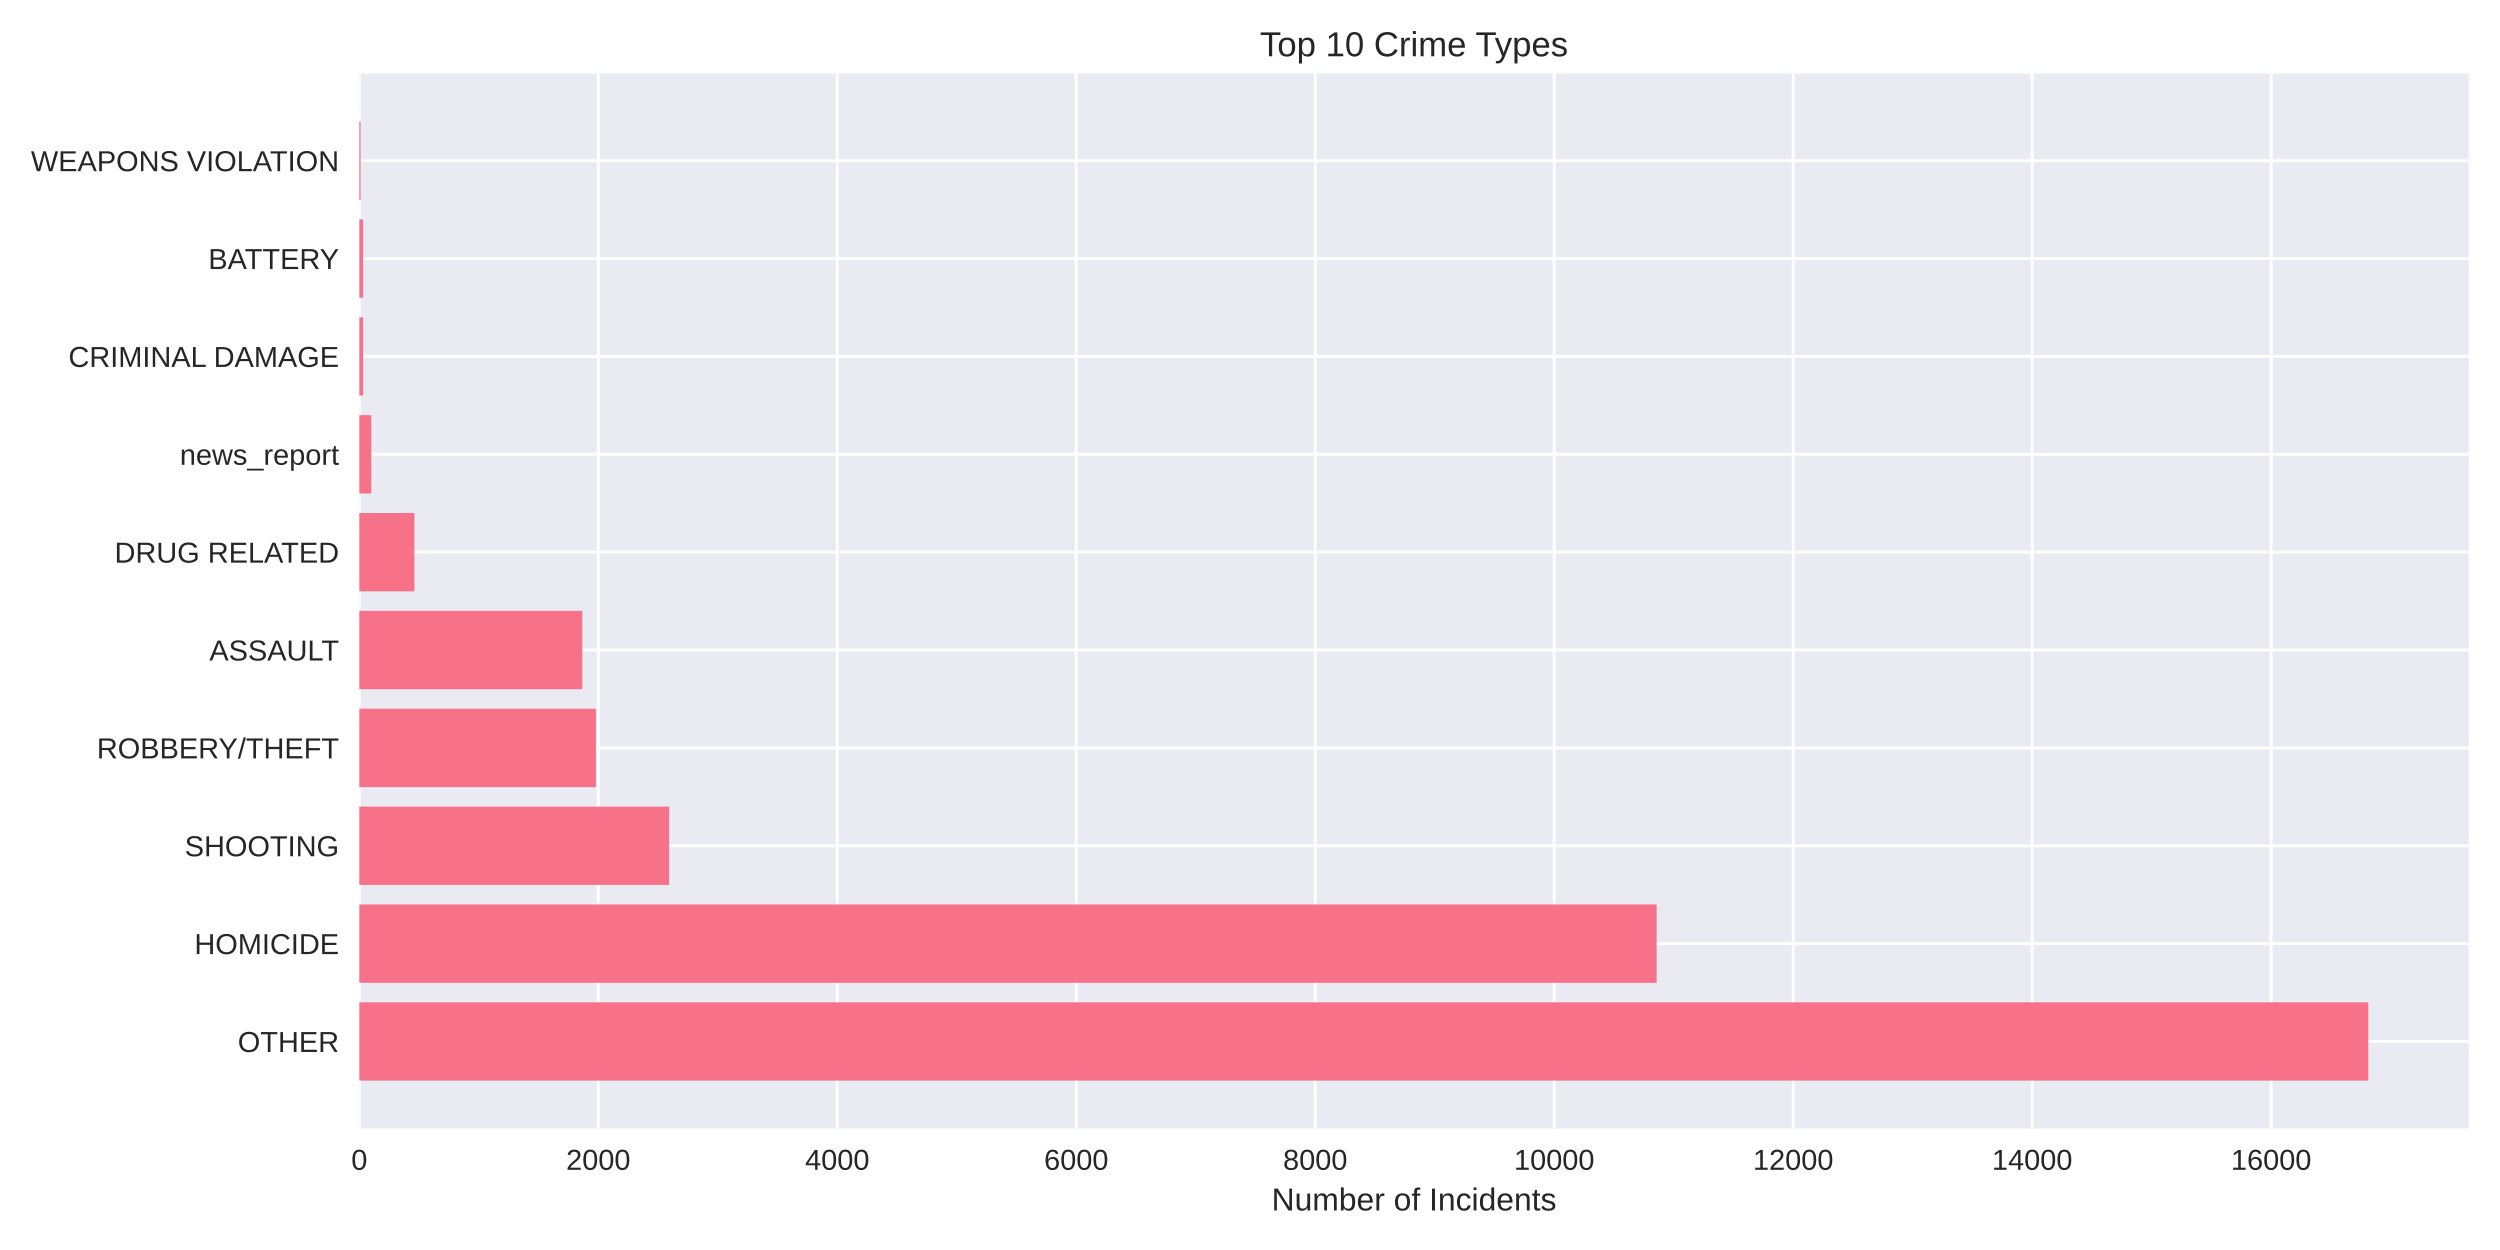
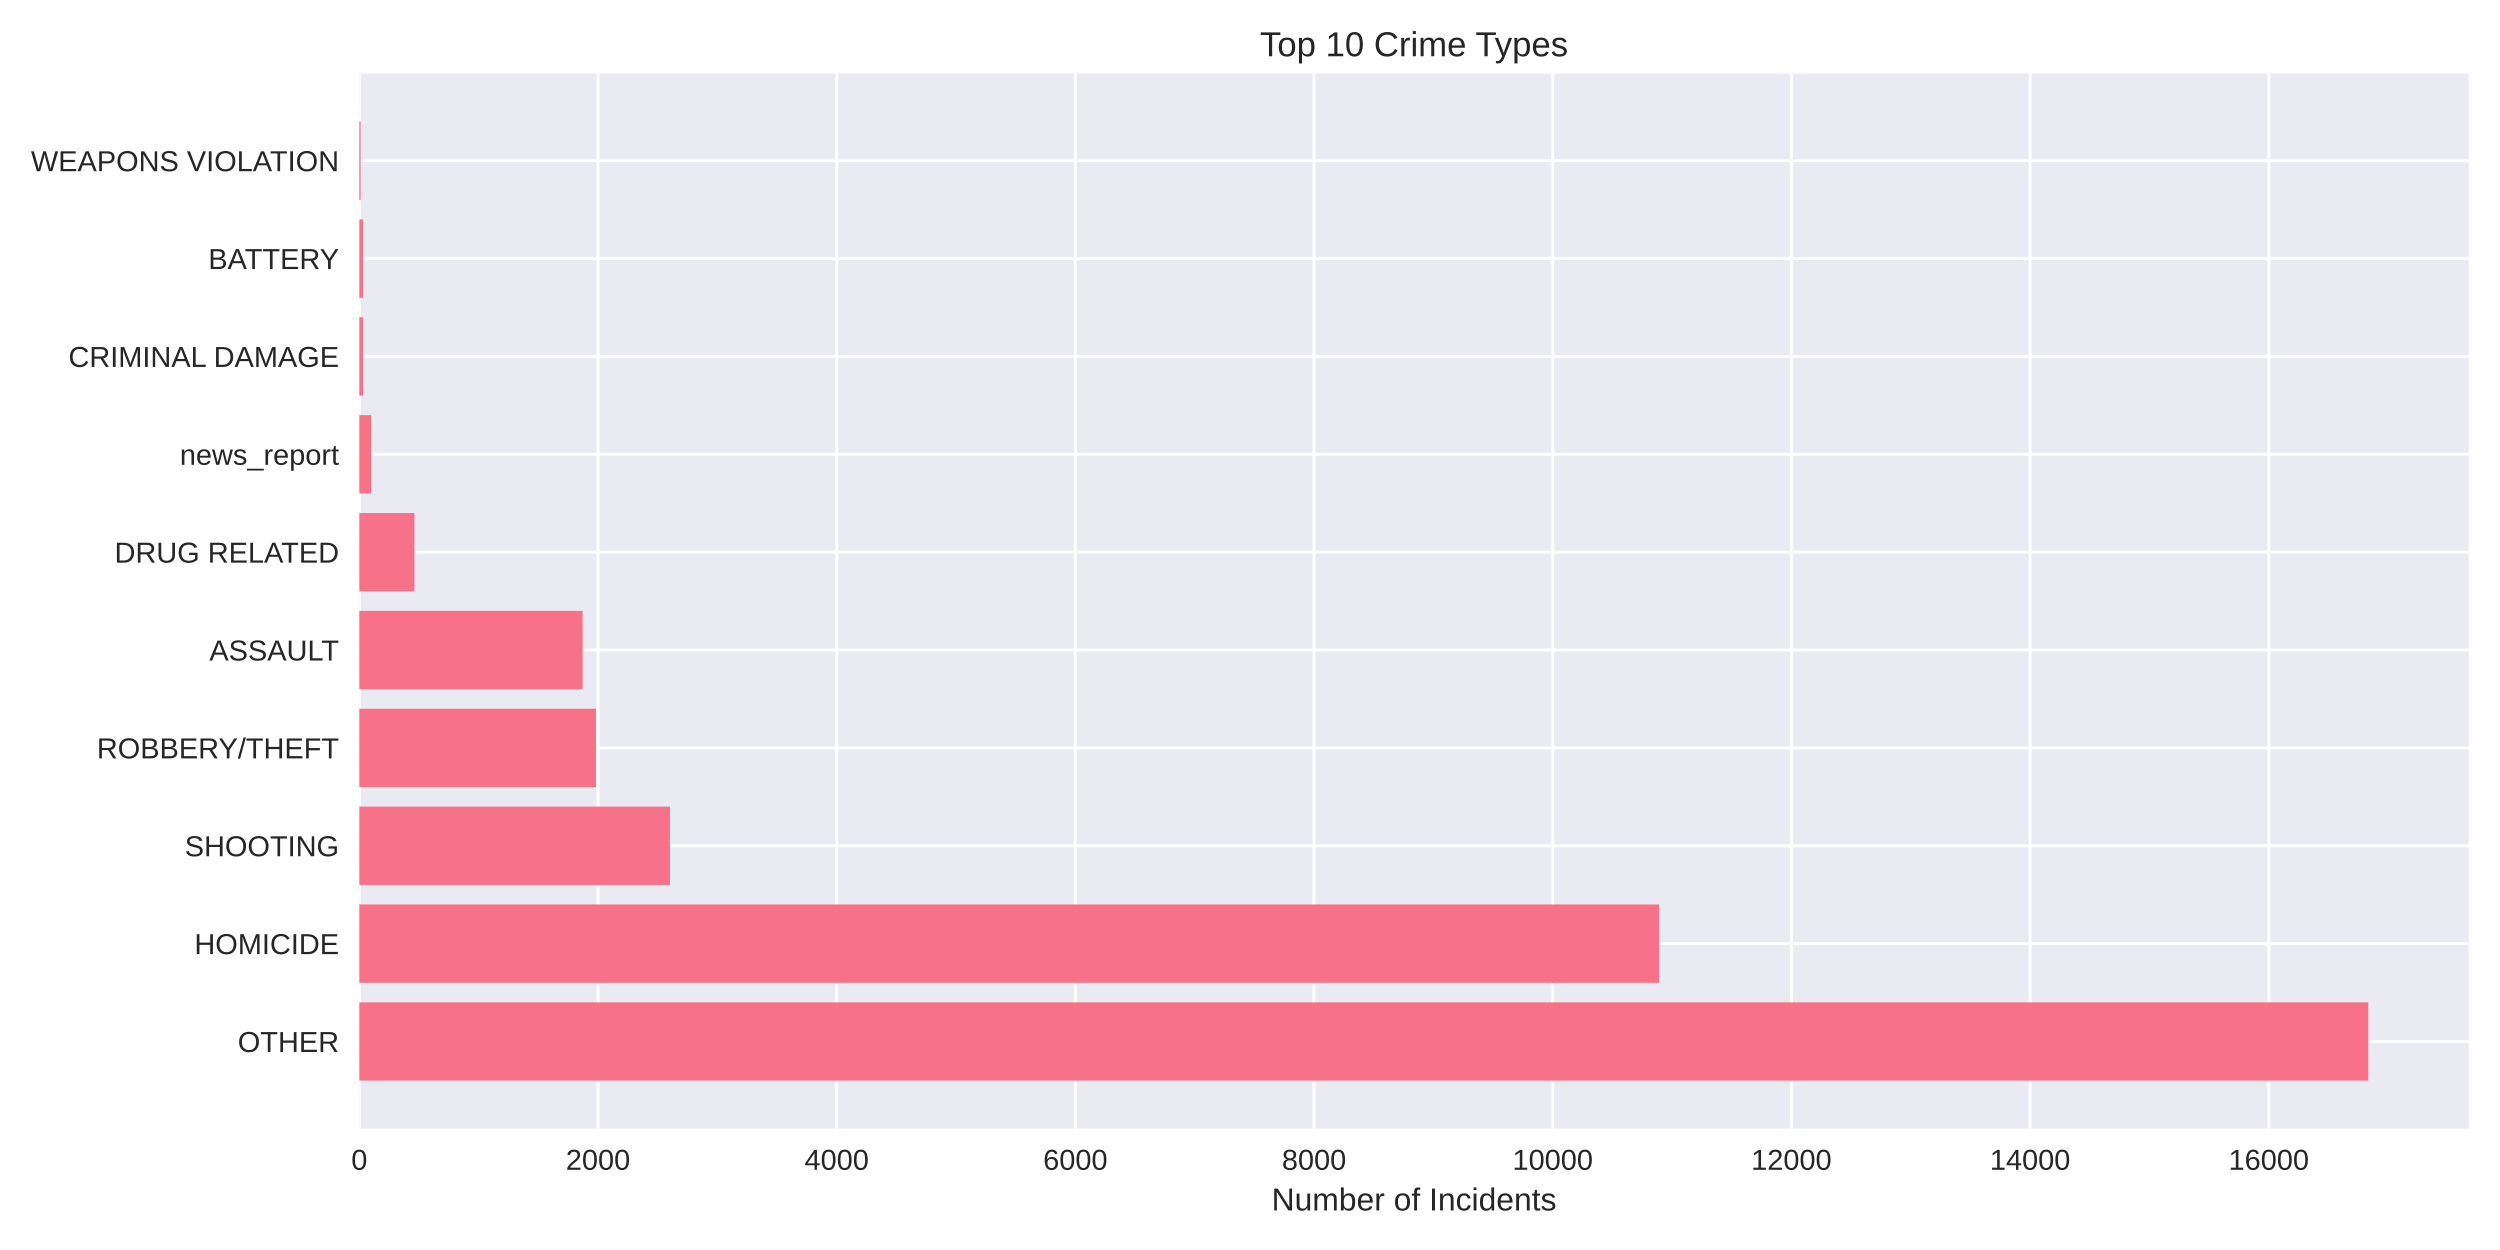
<svg xmlns="http://www.w3.org/2000/svg" width="864pt" height="432pt" viewBox="0 0 864 432" version="1.1">
  <defs>
    <style type="text/css">*{stroke-linejoin: round; stroke-linecap: butt}</style>
  </defs>
  <g id="figure_1">
    <g id="patch_1">
      <path d="M 0 432  L 864 432  L 864 0  L 0 0  z " style="fill: #ffffff" />
    </g>
    <g id="axes_1">
      <g id="patch_2">
        <path d="M 124.18 390.04  L 853.2 390.04  L 853.2 25.44  L 124.18 25.44  z " style="fill: #eaeaf2" />
      </g>
      <g id="matplotlib.axis_1">
        <g id="xtick_1">
          <g id="line2d_1">
-             <path d="M 124.18 390.04  L 124.18 25.44  " clip-path="url(#p232280ddea)" style="fill: none; stroke: #ffffff; stroke-linecap: round" />
+             <path d="M 124.18 390.04  L 124.18 25.44  " clip-path="url(#pd5e85ed767)" style="fill: none; stroke: #ffffff; stroke-linecap: round" />
          </g>
          <g id="line2d_2" />
          <g id="text_1">
            <text style="fill: #262626; font: 10px 'Arial', 'Liberation Sans', 'DejaVu Sans', 'Bitstream Vera Sans', sans-serif; text-anchor: middle" x="124.18" y="404.287" transform="rotate(-0 124.18 404.2869)">0</text>
          </g>
        </g>
        <g id="xtick_2">
          <g id="line2d_3">
-             <path d="M 206.771 390.04  L 206.771 25.44  " clip-path="url(#p232280ddea)" style="fill: none; stroke: #ffffff; stroke-linecap: round" />
+             <path d="M 206.668 390.04  L 206.668 25.44  " clip-path="url(#pd5e85ed767)" style="fill: none; stroke: #ffffff; stroke-linecap: round" />
          </g>
          <g id="line2d_4" />
          <g id="text_2">
-             <text style="fill: #262626; font: 10px 'Arial', 'Liberation Sans', 'DejaVu Sans', 'Bitstream Vera Sans', sans-serif; text-anchor: middle" x="206.771" y="404.287" transform="rotate(-0 206.7714 404.2869)">2000</text>
+             <text style="fill: #262626; font: 10px 'Arial', 'Liberation Sans', 'DejaVu Sans', 'Bitstream Vera Sans', sans-serif; text-anchor: middle" x="206.668" y="404.287" transform="rotate(-0 206.6684 404.2869)">2000</text>
          </g>
        </g>
        <g id="xtick_3">
          <g id="line2d_5">
-             <path d="M 289.363 390.04  L 289.363 25.44  " clip-path="url(#p232280ddea)" style="fill: none; stroke: #ffffff; stroke-linecap: round" />
+             <path d="M 289.157 390.04  L 289.157 25.44  " clip-path="url(#pd5e85ed767)" style="fill: none; stroke: #ffffff; stroke-linecap: round" />
          </g>
          <g id="line2d_6" />
          <g id="text_3">
-             <text style="fill: #262626; font: 10px 'Arial', 'Liberation Sans', 'DejaVu Sans', 'Bitstream Vera Sans', sans-serif; text-anchor: middle" x="289.363" y="404.287" transform="rotate(-0 289.3628 404.2869)">4000</text>
+             <text style="fill: #262626; font: 10px 'Arial', 'Liberation Sans', 'DejaVu Sans', 'Bitstream Vera Sans', sans-serif; text-anchor: middle" x="289.157" y="404.287" transform="rotate(-0 289.1568 404.2869)">4000</text>
          </g>
        </g>
        <g id="xtick_4">
          <g id="line2d_7">
-             <path d="M 371.954 390.04  L 371.954 25.44  " clip-path="url(#p232280ddea)" style="fill: none; stroke: #ffffff; stroke-linecap: round" />
+             <path d="M 371.645 390.04  L 371.645 25.44  " clip-path="url(#pd5e85ed767)" style="fill: none; stroke: #ffffff; stroke-linecap: round" />
          </g>
          <g id="line2d_8" />
          <g id="text_4">
-             <text style="fill: #262626; font: 10px 'Arial', 'Liberation Sans', 'DejaVu Sans', 'Bitstream Vera Sans', sans-serif; text-anchor: middle" x="371.954" y="404.287" transform="rotate(-0 371.9543 404.2869)">6000</text>
+             <text style="fill: #262626; font: 10px 'Arial', 'Liberation Sans', 'DejaVu Sans', 'Bitstream Vera Sans', sans-serif; text-anchor: middle" x="371.645" y="404.287" transform="rotate(-0 371.6452 404.2869)">6000</text>
          </g>
        </g>
        <g id="xtick_5">
          <g id="line2d_9">
-             <path d="M 454.546 390.04  L 454.546 25.44  " clip-path="url(#p232280ddea)" style="fill: none; stroke: #ffffff; stroke-linecap: round" />
+             <path d="M 454.134 390.04  L 454.134 25.44  " clip-path="url(#pd5e85ed767)" style="fill: none; stroke: #ffffff; stroke-linecap: round" />
          </g>
          <g id="line2d_10" />
          <g id="text_5">
-             <text style="fill: #262626; font: 10px 'Arial', 'Liberation Sans', 'DejaVu Sans', 'Bitstream Vera Sans', sans-serif; text-anchor: middle" x="454.546" y="404.287" transform="rotate(-0 454.5457 404.2869)">8000</text>
+             <text style="fill: #262626; font: 10px 'Arial', 'Liberation Sans', 'DejaVu Sans', 'Bitstream Vera Sans', sans-serif; text-anchor: middle" x="454.134" y="404.287" transform="rotate(-0 454.1336 404.2869)">8000</text>
          </g>
        </g>
        <g id="xtick_6">
          <g id="line2d_11">
-             <path d="M 537.137 390.04  L 537.137 25.44  " clip-path="url(#p232280ddea)" style="fill: none; stroke: #ffffff; stroke-linecap: round" />
+             <path d="M 536.622 390.04  L 536.622 25.44  " clip-path="url(#pd5e85ed767)" style="fill: none; stroke: #ffffff; stroke-linecap: round" />
          </g>
          <g id="line2d_12" />
          <g id="text_6">
-             <text style="fill: #262626; font: 10px 'Arial', 'Liberation Sans', 'DejaVu Sans', 'Bitstream Vera Sans', sans-serif; text-anchor: middle" x="537.137" y="404.287" transform="rotate(-0 537.1371 404.2869)">10000</text>
+             <text style="fill: #262626; font: 10px 'Arial', 'Liberation Sans', 'DejaVu Sans', 'Bitstream Vera Sans', sans-serif; text-anchor: middle" x="536.622" y="404.287" transform="rotate(-0 536.6219 404.2869)">10000</text>
          </g>
        </g>
        <g id="xtick_7">
          <g id="line2d_13">
-             <path d="M 619.729 390.04  L 619.729 25.44  " clip-path="url(#p232280ddea)" style="fill: none; stroke: #ffffff; stroke-linecap: round" />
+             <path d="M 619.11 390.04  L 619.11 25.44  " clip-path="url(#pd5e85ed767)" style="fill: none; stroke: #ffffff; stroke-linecap: round" />
          </g>
          <g id="line2d_14" />
          <g id="text_7">
-             <text style="fill: #262626; font: 10px 'Arial', 'Liberation Sans', 'DejaVu Sans', 'Bitstream Vera Sans', sans-serif; text-anchor: middle" x="619.729" y="404.287" transform="rotate(-0 619.7285 404.2869)">12000</text>
+             <text style="fill: #262626; font: 10px 'Arial', 'Liberation Sans', 'DejaVu Sans', 'Bitstream Vera Sans', sans-serif; text-anchor: middle" x="619.11" y="404.287" transform="rotate(-0 619.1103 404.2869)">12000</text>
          </g>
        </g>
        <g id="xtick_8">
          <g id="line2d_15">
-             <path d="M 702.32 390.04  L 702.32 25.44  " clip-path="url(#p232280ddea)" style="fill: none; stroke: #ffffff; stroke-linecap: round" />
+             <path d="M 701.599 390.04  L 701.599 25.44  " clip-path="url(#pd5e85ed767)" style="fill: none; stroke: #ffffff; stroke-linecap: round" />
          </g>
          <g id="line2d_16" />
          <g id="text_8">
-             <text style="fill: #262626; font: 10px 'Arial', 'Liberation Sans', 'DejaVu Sans', 'Bitstream Vera Sans', sans-serif; text-anchor: middle" x="702.32" y="404.287" transform="rotate(-0 702.3199 404.2869)">14000</text>
+             <text style="fill: #262626; font: 10px 'Arial', 'Liberation Sans', 'DejaVu Sans', 'Bitstream Vera Sans', sans-serif; text-anchor: middle" x="701.599" y="404.287" transform="rotate(-0 701.5987 404.2869)">14000</text>
          </g>
        </g>
        <g id="xtick_9">
          <g id="line2d_17">
-             <path d="M 784.911 390.04  L 784.911 25.44  " clip-path="url(#p232280ddea)" style="fill: none; stroke: #ffffff; stroke-linecap: round" />
+             <path d="M 784.087 390.04  L 784.087 25.44  " clip-path="url(#pd5e85ed767)" style="fill: none; stroke: #ffffff; stroke-linecap: round" />
          </g>
          <g id="line2d_18" />
          <g id="text_9">
-             <text style="fill: #262626; font: 10px 'Arial', 'Liberation Sans', 'DejaVu Sans', 'Bitstream Vera Sans', sans-serif; text-anchor: middle" x="784.911" y="404.287" transform="rotate(-0 784.9113 404.2869)">16000</text>
+             <text style="fill: #262626; font: 10px 'Arial', 'Liberation Sans', 'DejaVu Sans', 'Bitstream Vera Sans', sans-serif; text-anchor: middle" x="784.087" y="404.287" transform="rotate(-0 784.0871 404.2869)">16000</text>
          </g>
        </g>
        <g id="text_10">
          <text style="fill: #262626; font: 11px 'Arial', 'Liberation Sans', 'DejaVu Sans', 'Bitstream Vera Sans', sans-serif; text-anchor: middle" x="488.69" y="418.333" transform="rotate(-0 488.69 418.3334)">Number of Incidents</text>
        </g>
      </g>
      <g id="matplotlib.axis_2">
        <g id="ytick_1">
          <g id="line2d_19">
-             <path d="M 124.18 359.939  L 853.2 359.939  " clip-path="url(#p232280ddea)" style="fill: none; stroke: #ffffff; stroke-linecap: round" />
+             <path d="M 124.18 359.939  L 853.2 359.939  " clip-path="url(#pd5e85ed767)" style="fill: none; stroke: #ffffff; stroke-linecap: round" />
          </g>
          <g id="line2d_20" />
          <g id="text_11">
            <text style="fill: #262626; font: 10px 'Arial', 'Liberation Sans', 'DejaVu Sans', 'Bitstream Vera Sans', sans-serif; text-anchor: end" x="117.18" y="363.562" transform="rotate(-0 117.18 363.562)">OTHER</text>
          </g>
        </g>
        <g id="ytick_2">
          <g id="line2d_21">
-             <path d="M 124.18 326.117  L 853.2 326.117  " clip-path="url(#p232280ddea)" style="fill: none; stroke: #ffffff; stroke-linecap: round" />
+             <path d="M 124.18 326.117  L 853.2 326.117  " clip-path="url(#pd5e85ed767)" style="fill: none; stroke: #ffffff; stroke-linecap: round" />
          </g>
          <g id="line2d_22" />
          <g id="text_12">
            <text style="fill: #262626; font: 10px 'Arial', 'Liberation Sans', 'DejaVu Sans', 'Bitstream Vera Sans', sans-serif; text-anchor: end" x="117.18" y="329.74" transform="rotate(-0 117.18 329.7401)">HOMICIDE</text>
          </g>
        </g>
        <g id="ytick_3">
          <g id="line2d_23">
-             <path d="M 124.18 292.295  L 853.2 292.295  " clip-path="url(#p232280ddea)" style="fill: none; stroke: #ffffff; stroke-linecap: round" />
+             <path d="M 124.18 292.295  L 853.2 292.295  " clip-path="url(#pd5e85ed767)" style="fill: none; stroke: #ffffff; stroke-linecap: round" />
          </g>
          <g id="line2d_24" />
          <g id="text_13">
            <text style="fill: #262626; font: 10px 'Arial', 'Liberation Sans', 'DejaVu Sans', 'Bitstream Vera Sans', sans-serif; text-anchor: end" x="117.18" y="295.918" transform="rotate(-0 117.18 295.9182)">SHOOTING</text>
          </g>
        </g>
        <g id="ytick_4">
          <g id="line2d_25">
-             <path d="M 124.18 258.473  L 853.2 258.473  " clip-path="url(#p232280ddea)" style="fill: none; stroke: #ffffff; stroke-linecap: round" />
+             <path d="M 124.18 258.473  L 853.2 258.473  " clip-path="url(#pd5e85ed767)" style="fill: none; stroke: #ffffff; stroke-linecap: round" />
          </g>
          <g id="line2d_26" />
          <g id="text_14">
            <text style="fill: #262626; font: 10px 'Arial', 'Liberation Sans', 'DejaVu Sans', 'Bitstream Vera Sans', sans-serif; text-anchor: end" x="117.18" y="262.096" transform="rotate(-0 117.18 262.0963)">ROBBERY/THEFT</text>
          </g>
        </g>
        <g id="ytick_5">
          <g id="line2d_27">
-             <path d="M 124.18 224.651  L 853.2 224.651  " clip-path="url(#p232280ddea)" style="fill: none; stroke: #ffffff; stroke-linecap: round" />
+             <path d="M 124.18 224.651  L 853.2 224.651  " clip-path="url(#pd5e85ed767)" style="fill: none; stroke: #ffffff; stroke-linecap: round" />
          </g>
          <g id="line2d_28" />
          <g id="text_15">
            <text style="fill: #262626; font: 10px 'Arial', 'Liberation Sans', 'DejaVu Sans', 'Bitstream Vera Sans', sans-serif; text-anchor: end" x="117.18" y="228.274" transform="rotate(-0 117.18 228.2744)">ASSAULT</text>
          </g>
        </g>
        <g id="ytick_6">
          <g id="line2d_29">
-             <path d="M 124.18 190.829  L 853.2 190.829  " clip-path="url(#p232280ddea)" style="fill: none; stroke: #ffffff; stroke-linecap: round" />
+             <path d="M 124.18 190.829  L 853.2 190.829  " clip-path="url(#pd5e85ed767)" style="fill: none; stroke: #ffffff; stroke-linecap: round" />
          </g>
          <g id="line2d_30" />
          <g id="text_16">
            <text style="fill: #262626; font: 10px 'Arial', 'Liberation Sans', 'DejaVu Sans', 'Bitstream Vera Sans', sans-serif; text-anchor: end" x="117.18" y="194.452" transform="rotate(-0 117.18 194.4525)">DRUG RELATED</text>
          </g>
        </g>
        <g id="ytick_7">
          <g id="line2d_31">
-             <path d="M 124.18 157.007  L 853.2 157.007  " clip-path="url(#p232280ddea)" style="fill: none; stroke: #ffffff; stroke-linecap: round" />
+             <path d="M 124.18 157.007  L 853.2 157.007  " clip-path="url(#pd5e85ed767)" style="fill: none; stroke: #ffffff; stroke-linecap: round" />
          </g>
          <g id="line2d_32" />
          <g id="text_17">
            <text style="fill: #262626; font: 10px 'Arial', 'Liberation Sans', 'DejaVu Sans', 'Bitstream Vera Sans', sans-serif; text-anchor: end" x="117.18" y="160.631" transform="rotate(-0 117.18 160.6306)">news_report</text>
          </g>
        </g>
        <g id="ytick_8">
          <g id="line2d_33">
-             <path d="M 124.18 123.185  L 853.2 123.185  " clip-path="url(#p232280ddea)" style="fill: none; stroke: #ffffff; stroke-linecap: round" />
+             <path d="M 124.18 123.185  L 853.2 123.185  " clip-path="url(#pd5e85ed767)" style="fill: none; stroke: #ffffff; stroke-linecap: round" />
          </g>
          <g id="line2d_34" />
          <g id="text_18">
            <text style="fill: #262626; font: 10px 'Arial', 'Liberation Sans', 'DejaVu Sans', 'Bitstream Vera Sans', sans-serif; text-anchor: end" x="117.18" y="126.809" transform="rotate(-0 117.18 126.8087)">CRIMINAL DAMAGE</text>
          </g>
        </g>
        <g id="ytick_9">
          <g id="line2d_35">
-             <path d="M 124.18 89.363  L 853.2 89.363  " clip-path="url(#p232280ddea)" style="fill: none; stroke: #ffffff; stroke-linecap: round" />
+             <path d="M 124.18 89.363  L 853.2 89.363  " clip-path="url(#pd5e85ed767)" style="fill: none; stroke: #ffffff; stroke-linecap: round" />
          </g>
          <g id="line2d_36" />
          <g id="text_19">
            <text style="fill: #262626; font: 10px 'Arial', 'Liberation Sans', 'DejaVu Sans', 'Bitstream Vera Sans', sans-serif; text-anchor: end" x="117.18" y="92.987" transform="rotate(-0 117.18 92.98681)">BATTERY</text>
          </g>
        </g>
        <g id="ytick_10">
          <g id="line2d_37">
-             <path d="M 124.18 55.541  L 853.2 55.541  " clip-path="url(#p232280ddea)" style="fill: none; stroke: #ffffff; stroke-linecap: round" />
+             <path d="M 124.18 55.541  L 853.2 55.541  " clip-path="url(#pd5e85ed767)" style="fill: none; stroke: #ffffff; stroke-linecap: round" />
          </g>
          <g id="line2d_38" />
          <g id="text_20">
            <text style="fill: #262626; font: 10px 'Arial', 'Liberation Sans', 'DejaVu Sans', 'Bitstream Vera Sans', sans-serif; text-anchor: end" x="117.18" y="59.165" transform="rotate(-0 117.18 59.16492)">WEAPONS VIOLATION</text>
          </g>
        </g>
      </g>
      <g id="patch_3">
-         <path d="M 124.18 373.467  L 818.485 373.467  L 818.485 346.41  L 124.18 346.41  z " clip-path="url(#p232280ddea)" style="fill: #f77189" />
+         <path d="M 124.18 373.467  L 818.485 373.467  L 818.485 346.41  L 124.18 346.41  z " clip-path="url(#pd5e85ed767)" style="fill: #f77189" />
      </g>
      <g id="patch_4">
-         <path d="M 124.18 339.645  L 572.528 339.645  L 572.528 312.588  L 124.18 312.588  z " clip-path="url(#p232280ddea)" style="fill: #f77189" />
+         <path d="M 124.18 339.645  L 573.371 339.645  L 573.371 312.588  L 124.18 312.588  z " clip-path="url(#pd5e85ed767)" style="fill: #f77189" />
      </g>
      <g id="patch_5">
-         <path d="M 124.18 305.823  L 231.26 305.823  L 231.26 278.766  L 124.18 278.766  z " clip-path="url(#p232280ddea)" style="fill: #f77189" />
+         <path d="M 124.18 305.823  L 231.539 305.823  L 231.539 278.766  L 124.18 278.766  z " clip-path="url(#pd5e85ed767)" style="fill: #f77189" />
      </g>
      <g id="patch_6">
-         <path d="M 124.18 272.002  L 205.946 272.002  L 205.946 244.944  L 124.18 244.944  z " clip-path="url(#p232280ddea)" style="fill: #f77189" />
+         <path d="M 124.18 272.002  L 205.967 272.002  L 205.967 244.944  L 124.18 244.944  z " clip-path="url(#pd5e85ed767)" style="fill: #f77189" />
      </g>
      <g id="patch_7">
-         <path d="M 124.18 238.18  L 201.238 238.18  L 201.238 211.122  L 124.18 211.122  z " clip-path="url(#p232280ddea)" style="fill: #f77189" />
+         <path d="M 124.18 238.18  L 201.348 238.18  L 201.348 211.122  L 124.18 211.122  z " clip-path="url(#pd5e85ed767)" style="fill: #f77189" />
      </g>
      <g id="patch_8">
-         <path d="M 124.18 204.358  L 143.217 204.358  L 143.217 177.3  L 124.18 177.3  z " clip-path="url(#p232280ddea)" style="fill: #f77189" />
+         <path d="M 124.18 204.358  L 143.235 204.358  L 143.235 177.3  L 124.18 177.3  z " clip-path="url(#pd5e85ed767)" style="fill: #f77189" />
      </g>
      <g id="patch_9">
-         <path d="M 124.18 170.536  L 128.31 170.536  L 128.31 143.478  L 124.18 143.478  z " clip-path="url(#p232280ddea)" style="fill: #f77189" />
+         <path d="M 124.18 170.536  L 128.304 170.536  L 128.304 143.478  L 124.18 143.478  z " clip-path="url(#pd5e85ed767)" style="fill: #f77189" />
      </g>
      <g id="patch_10">
-         <path d="M 124.18 136.714  L 125.46 136.714  L 125.46 109.657  L 124.18 109.657  z " clip-path="url(#p232280ddea)" style="fill: #f77189" />
+         <path d="M 124.18 136.714  L 125.459 136.714  L 125.459 109.657  L 124.18 109.657  z " clip-path="url(#pd5e85ed767)" style="fill: #f77189" />
      </g>
      <g id="patch_11">
-         <path d="M 124.18 102.892  L 125.46 102.892  L 125.46 75.835  L 124.18 75.835  z " clip-path="url(#p232280ddea)" style="fill: #f77189" />
+         <path d="M 124.18 102.892  L 125.459 102.892  L 125.459 75.835  L 124.18 75.835  z " clip-path="url(#pd5e85ed767)" style="fill: #f77189" />
      </g>
      <g id="patch_12">
-         <path d="M 124.18 69.07  L 124.634 69.07  L 124.634 42.013  L 124.18 42.013  z " clip-path="url(#p232280ddea)" style="fill: #f77189" />
+         <path d="M 124.18 69.07  L 124.634 69.07  L 124.634 42.013  L 124.18 42.013  z " clip-path="url(#pd5e85ed767)" style="fill: #f77189" />
      </g>
      <g id="patch_13">
        <path d="M 124.18 390.04  L 124.18 25.44  " style="fill: none" />
      </g>
      <g id="patch_14">
        <path d="M 853.2 390.04  L 853.2 25.44  " style="fill: none" />
      </g>
      <g id="patch_15">
        <path d="M 124.18 390.04  L 853.2 390.04  " style="fill: none" />
      </g>
      <g id="patch_16">
        <path d="M 124.18 25.44  L 853.2 25.44  " style="fill: none" />
      </g>
      <g id="text_21">
        <text style="fill: #262626; font: 12px 'Arial', 'Liberation Sans', 'DejaVu Sans', 'Bitstream Vera Sans', sans-serif; text-anchor: middle" x="488.69" y="19.44" transform="rotate(-0 488.69 19.44)">Top 10 Crime Types</text>
      </g>
    </g>
  </g>
  <defs>
-     <clipPath id="p232280ddea">
+     <clipPath id="pd5e85ed767">
      <rect x="124.18" y="25.44" width="729.02" height="364.6" />
    </clipPath>
  </defs>
</svg>
